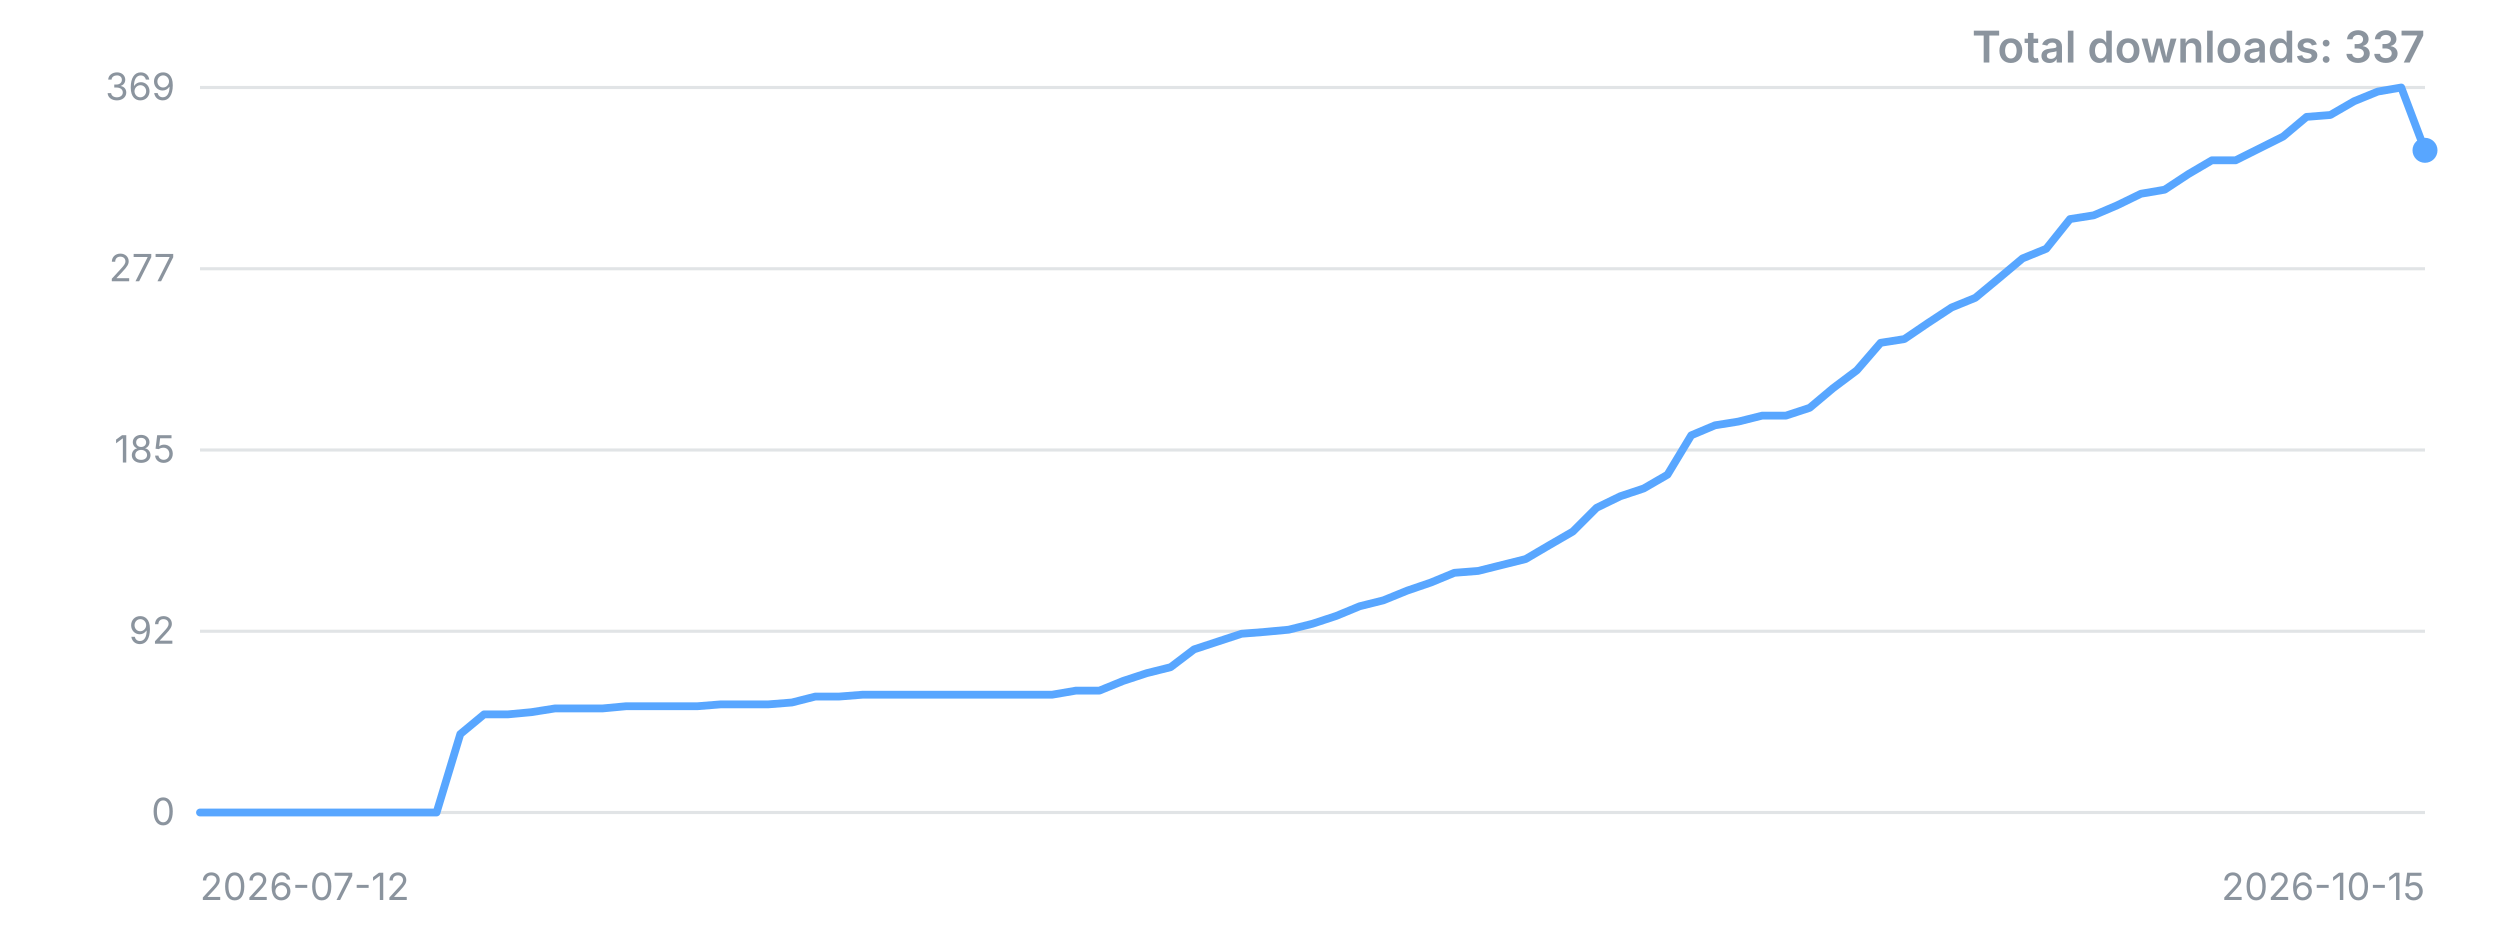
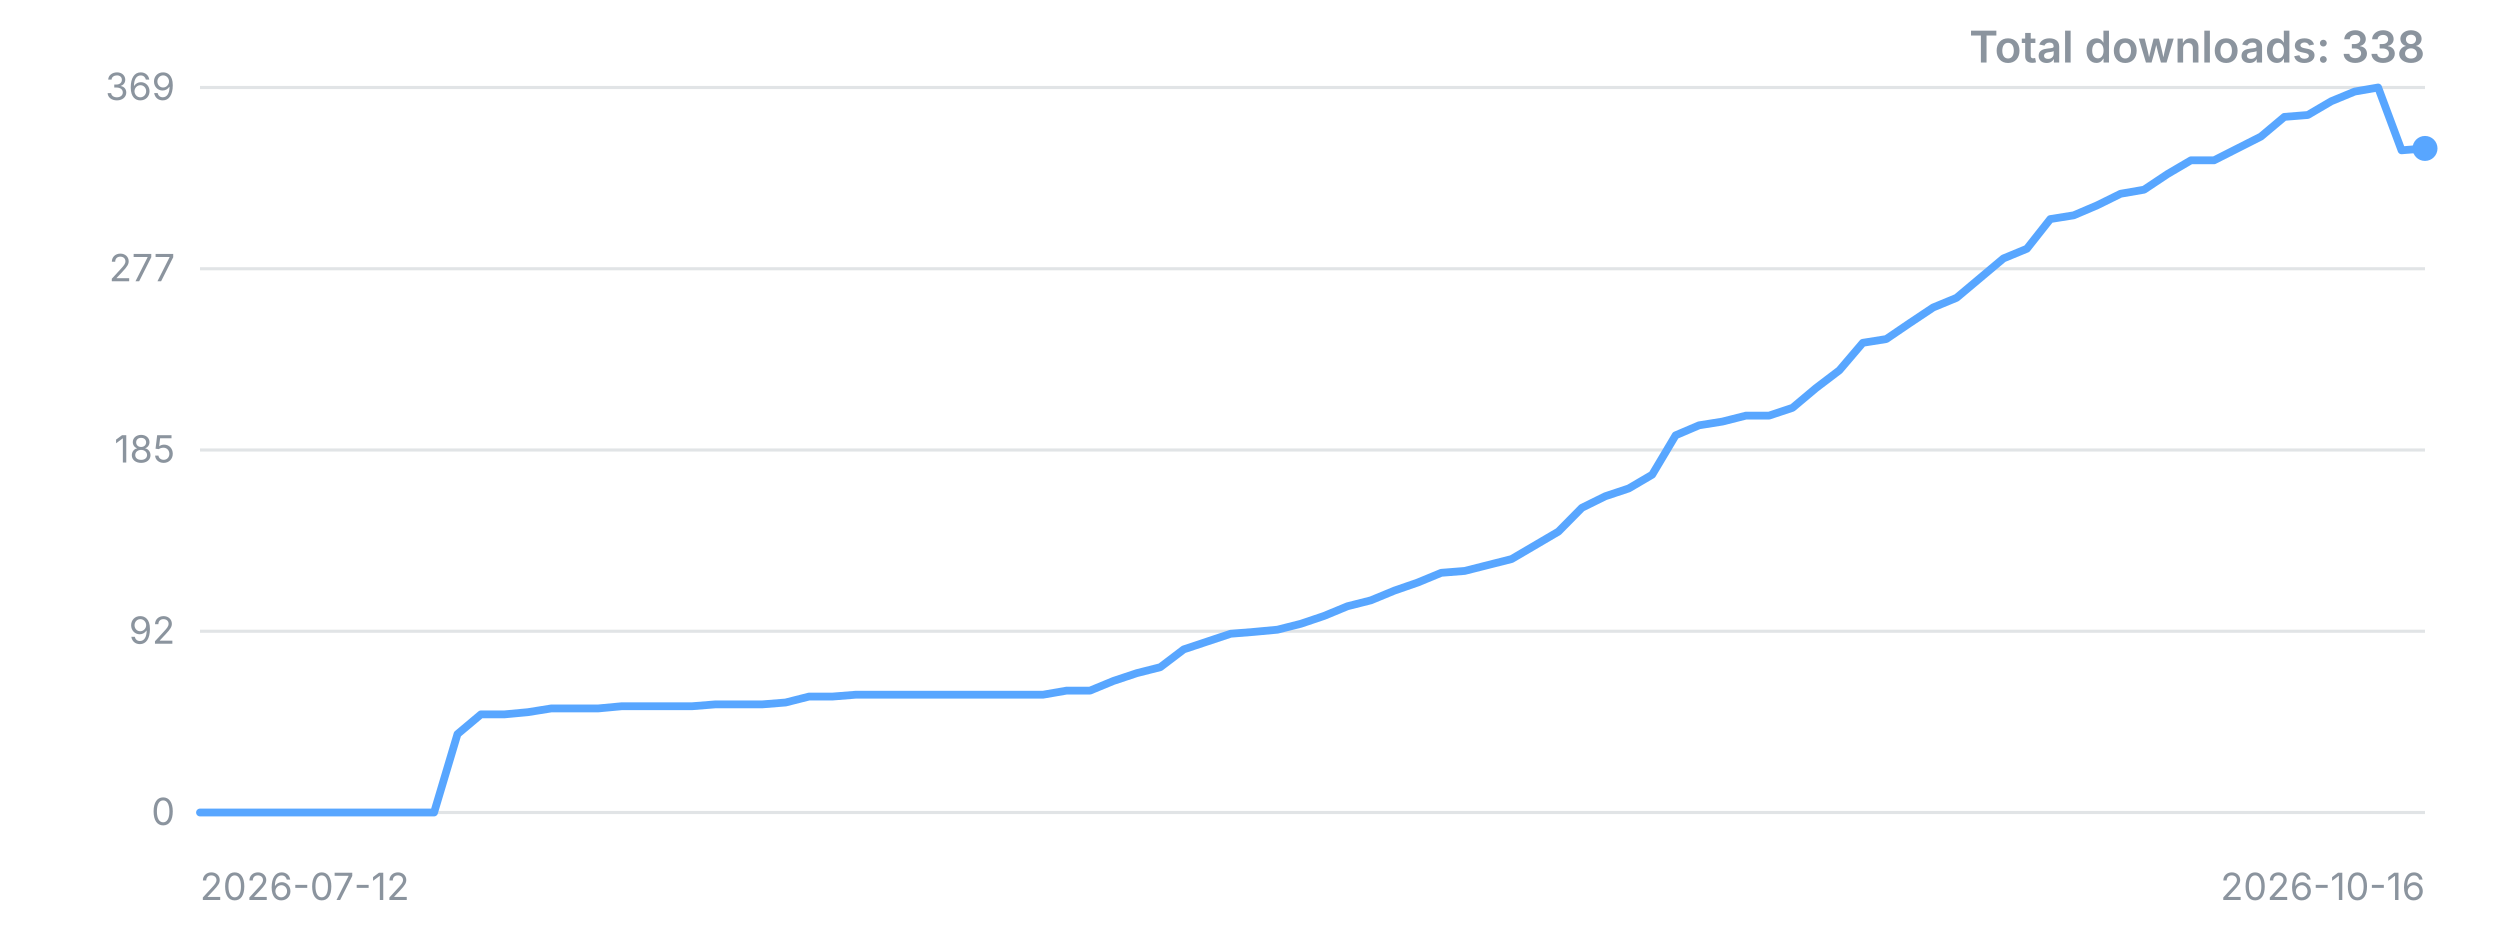
<svg xmlns="http://www.w3.org/2000/svg" width="800" height="300" viewBox="0 0 800 300" role="img" aria-label="Downloads over time">
  <style>.t{font:12px -apple-system,'Segoe UI',sans-serif;fill:#8b949e}.title{font:600 14px -apple-system,'Segoe UI',sans-serif;fill:#8b949e}</style>
  <line x1="64" y1="260.0" x2="776" y2="260.0" stroke="#8b949e" stroke-opacity="0.25" />
  <text x="56" y="260.0" dy="4" text-anchor="end" class="t">0</text>
  <line x1="64" y1="202.0" x2="776" y2="202.0" stroke="#8b949e" stroke-opacity="0.25" />
  <text x="56" y="202.0" dy="4" text-anchor="end" class="t">92</text>
  <line x1="64" y1="144.0" x2="776" y2="144.0" stroke="#8b949e" stroke-opacity="0.25" />
  <text x="56" y="144.0" dy="4" text-anchor="end" class="t">185</text>
  <line x1="64" y1="86.0" x2="776" y2="86.0" stroke="#8b949e" stroke-opacity="0.25" />
  <text x="56" y="86.0" dy="4" text-anchor="end" class="t">277</text>
  <line x1="64" y1="28.0" x2="776" y2="28.0" stroke="#8b949e" stroke-opacity="0.25" />
  <text x="56" y="28.0" dy="4" text-anchor="end" class="t">369</text>
-   <polyline points="64.0,260.0 71.6,260.0 79.1,260.0 86.7,260.0 94.3,260.0 101.9,260.0 109.4,260.0 117.0,260.0 124.6,260.0 132.2,260.0 139.7,260.0 147.3,234.9 154.9,228.6 162.5,228.6 170.0,227.9 177.6,226.7 185.2,226.7 192.8,226.7 200.3,226.0 207.9,226.0 215.5,226.0 223.1,226.0 230.6,225.4 238.2,225.4 245.8,225.4 253.4,224.8 260.9,222.9 268.5,222.9 276.1,222.3 283.7,222.3 291.2,222.3 298.8,222.3 306.4,222.3 314.0,222.3 321.5,222.3 329.1,222.3 336.7,222.3 344.3,221.0 351.8,221.0 359.4,217.9 367.0,215.4 374.6,213.5 382.1,207.8 389.7,205.3 397.3,202.8 404.9,202.2 412.4,201.5 420.0,199.6 427.6,197.1 435.1,194.0 442.7,192.1 450.3,189.0 457.9,186.4 465.4,183.3 473.0,182.7 480.6,180.8 488.2,178.9 495.7,174.5 503.3,170.1 510.9,162.5 518.5,158.8 526.0,156.3 533.6,151.9 541.2,139.3 548.8,136.1 556.3,134.9 563.9,133.0 571.5,133.0 579.1,130.5 586.6,124.2 594.2,118.5 601.8,109.7 609.4,108.5 616.9,103.4 624.5,98.4 632.1,95.3 639.7,89.0 647.2,82.7 654.8,79.6 662.4,70.1 670.0,68.9 677.5,65.7 685.1,62.0 692.7,60.7 700.3,55.7 707.8,51.3 715.4,51.3 723.0,47.5 730.6,43.7 738.1,37.4 745.7,36.8 753.3,32.4 760.9,29.3 768.4,28.0 776.0,48.1" fill="none" stroke="#58a6ff" stroke-width="2.5" stroke-linejoin="round" stroke-linecap="round" />
-   <circle cx="776.0" cy="48.1" r="4" fill="#58a6ff" />
+   <polyline points="64.0,260.0 71.5,260.0 79.0,260.0 86.5,260.0 94.0,260.0 101.5,260.0 109.0,260.0 116.5,260.0 124.0,260.0 131.5,260.0 138.9,260.0 146.4,234.9 153.9,228.6 161.4,228.6 168.9,227.9 176.4,226.7 183.9,226.7 191.4,226.7 198.9,226.0 206.4,226.0 213.9,226.0 221.4,226.0 228.9,225.4 236.4,225.4 243.9,225.4 251.4,224.8 258.9,222.9 266.4,222.9 273.9,222.3 281.3,222.3 288.8,222.3 296.3,222.3 303.8,222.3 311.3,222.3 318.8,222.3 326.3,222.3 333.8,222.3 341.3,221.0 348.8,221.0 356.3,217.9 363.8,215.4 371.3,213.5 378.8,207.8 386.3,205.3 393.8,202.8 401.3,202.2 408.8,201.5 416.3,199.6 423.7,197.1 431.2,194.0 438.7,192.1 446.2,189.0 453.7,186.4 461.2,183.3 468.7,182.7 476.2,180.8 483.7,178.9 491.2,174.5 498.7,170.1 506.2,162.5 513.7,158.8 521.2,156.3 528.7,151.9 536.2,139.3 543.7,136.1 551.2,134.9 558.7,133.0 566.1,133.0 573.6,130.5 581.1,124.2 588.6,118.5 596.1,109.7 603.6,108.5 611.1,103.4 618.6,98.4 626.1,95.3 633.6,89.0 641.1,82.7 648.6,79.6 656.1,70.1 663.6,68.9 671.1,65.7 678.6,62.0 686.1,60.7 693.6,55.7 701.1,51.3 708.5,51.3 716.0,47.5 723.5,43.7 731.0,37.4 738.5,36.8 746.0,32.4 753.5,29.3 761.0,28.0 768.5,48.1 776.0,47.5" fill="none" stroke="#58a6ff" stroke-width="2.5" stroke-linejoin="round" stroke-linecap="round" />
+   <circle cx="776.0" cy="47.5" r="4" fill="#58a6ff" />
  <text x="64" y="288" class="t">2026-07-12</text>
-   <text x="776" y="288" text-anchor="end" class="t">2026-10-15</text>
-   <text x="776" y="20" text-anchor="end" class="title">Total downloads: 337</text>
+   <text x="776" y="288" text-anchor="end" class="t">2026-10-16</text>
+   <text x="776" y="20" text-anchor="end" class="title">Total downloads: 338</text>
</svg>
